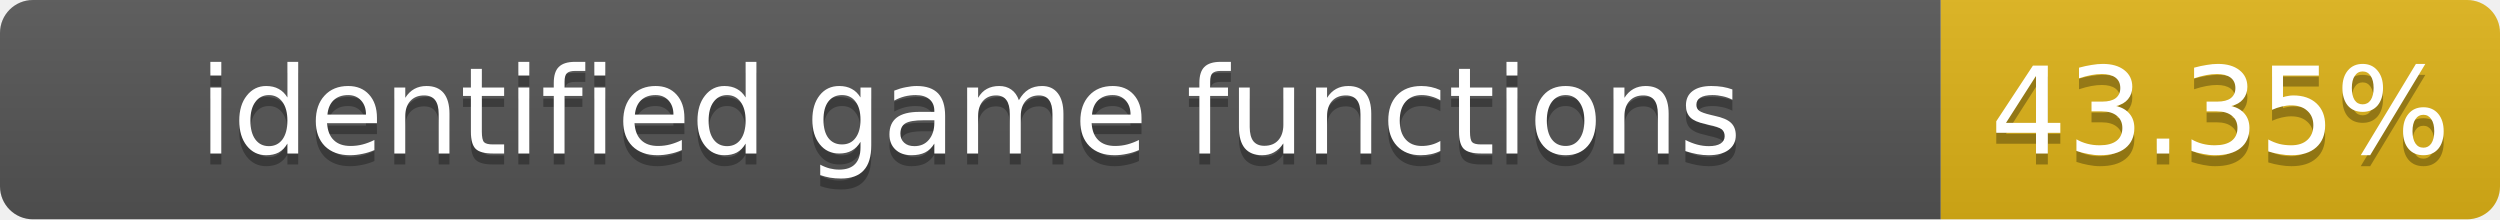
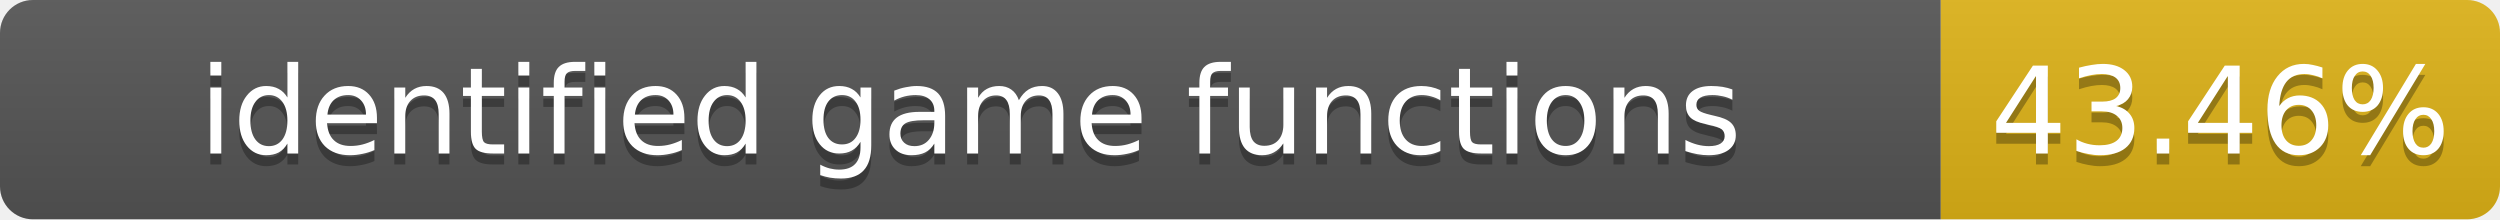
- <svg xmlns="http://www.w3.org/2000/svg" width="228" height="20" role="img" aria-label="identified game functions: 43.35%">
+ <svg xmlns="http://www.w3.org/2000/svg" width="228" height="20" role="img" aria-label="identified game functions: 43.46%">
  <linearGradient id="s" x2="0" y2="100%">
    <stop offset="0" stop-color="#bbb" stop-opacity=".1" />
    <stop offset="1" stop-opacity=".1" />
  </linearGradient>
  <clipPath id="r">
    <rect width="228" height="20" rx="3" fill="#fff" />
  </clipPath>
  <g clip-path="url(#r)">
    <rect width="177" height="20" fill="#555" />
    <rect x="177" width="51" height="20" fill="#dfb317" />
    <rect width="228" height="20" fill="url(#s)" />
  </g>
  <g fill="#fff" text-anchor="middle" font-family="Verdana,Geneva,DejaVu Sans,sans-serif" font-size="11">
    <text x="88.5" y="15" fill="#010101" fill-opacity=".3">identified game functions</text>
    <text x="88.5" y="14">identified game functions</text>
-     <text x="202.5" y="15" fill="#010101" fill-opacity=".3">43.35%</text>
-     <text x="202.5" y="14">43.35%</text>
+     <text x="202.5" y="15" fill="#010101" fill-opacity=".3">43.46%</text>
+     <text x="202.5" y="14">43.46%</text>
  </g>
</svg>
